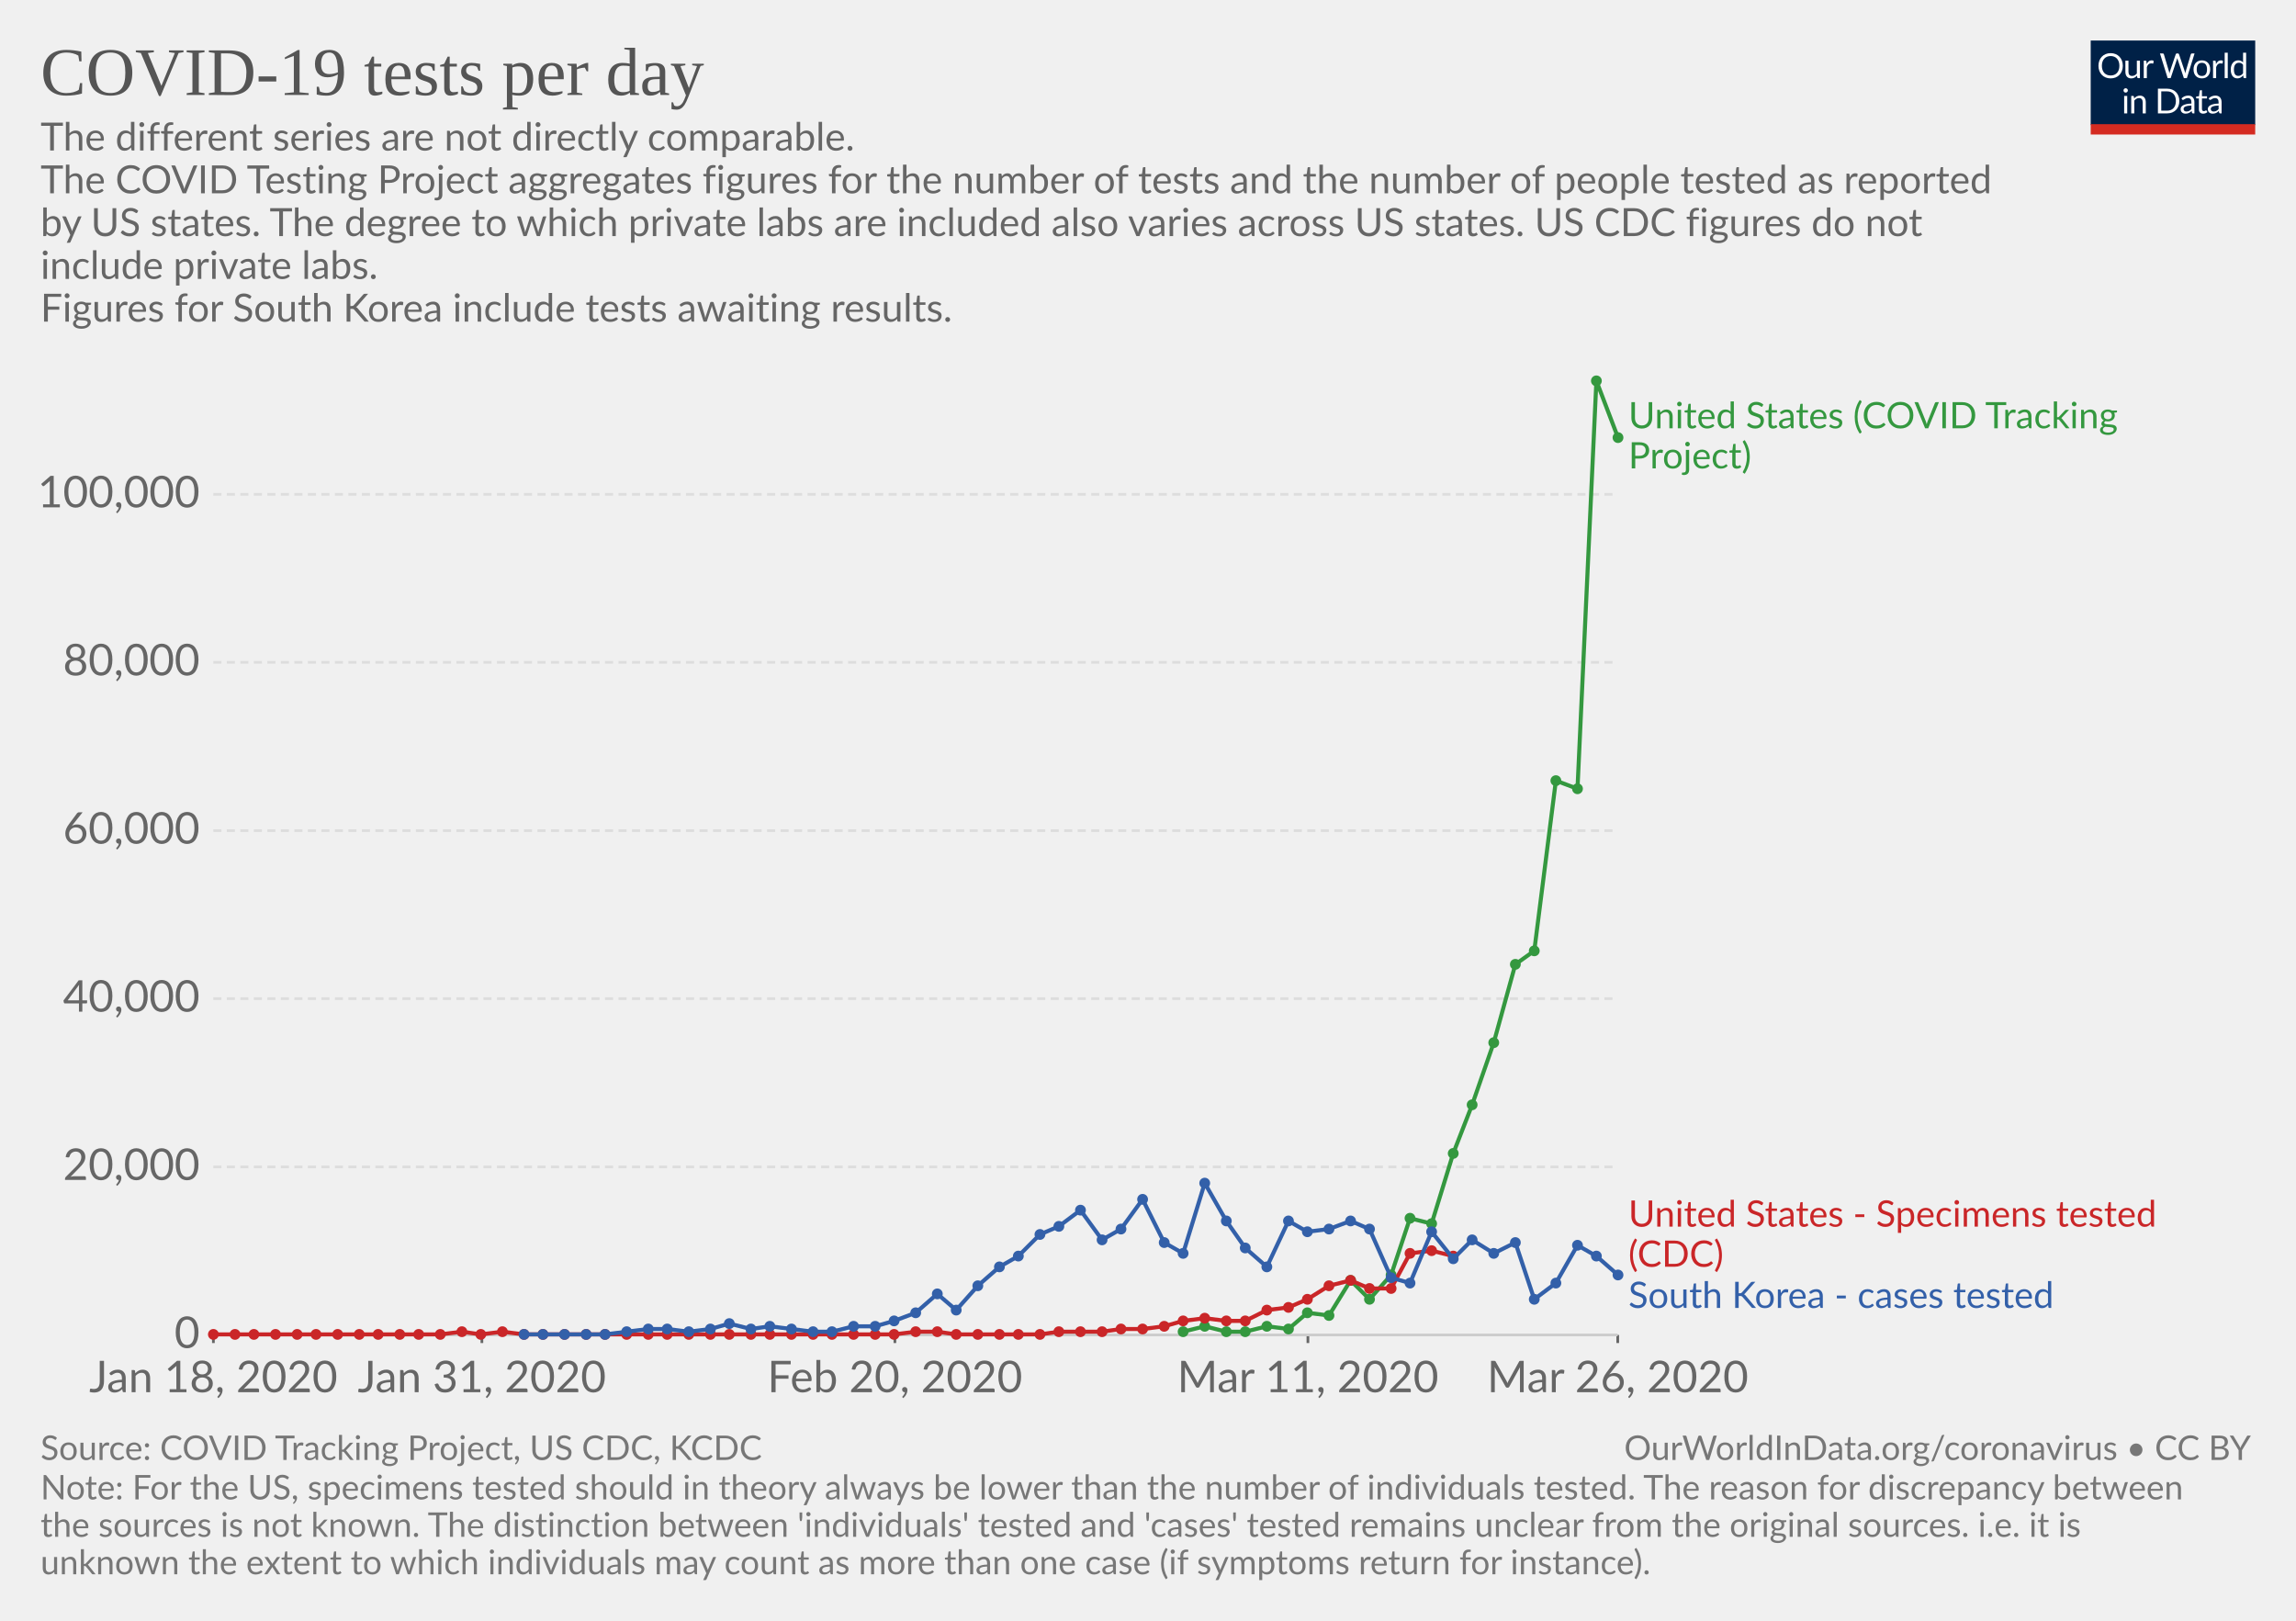
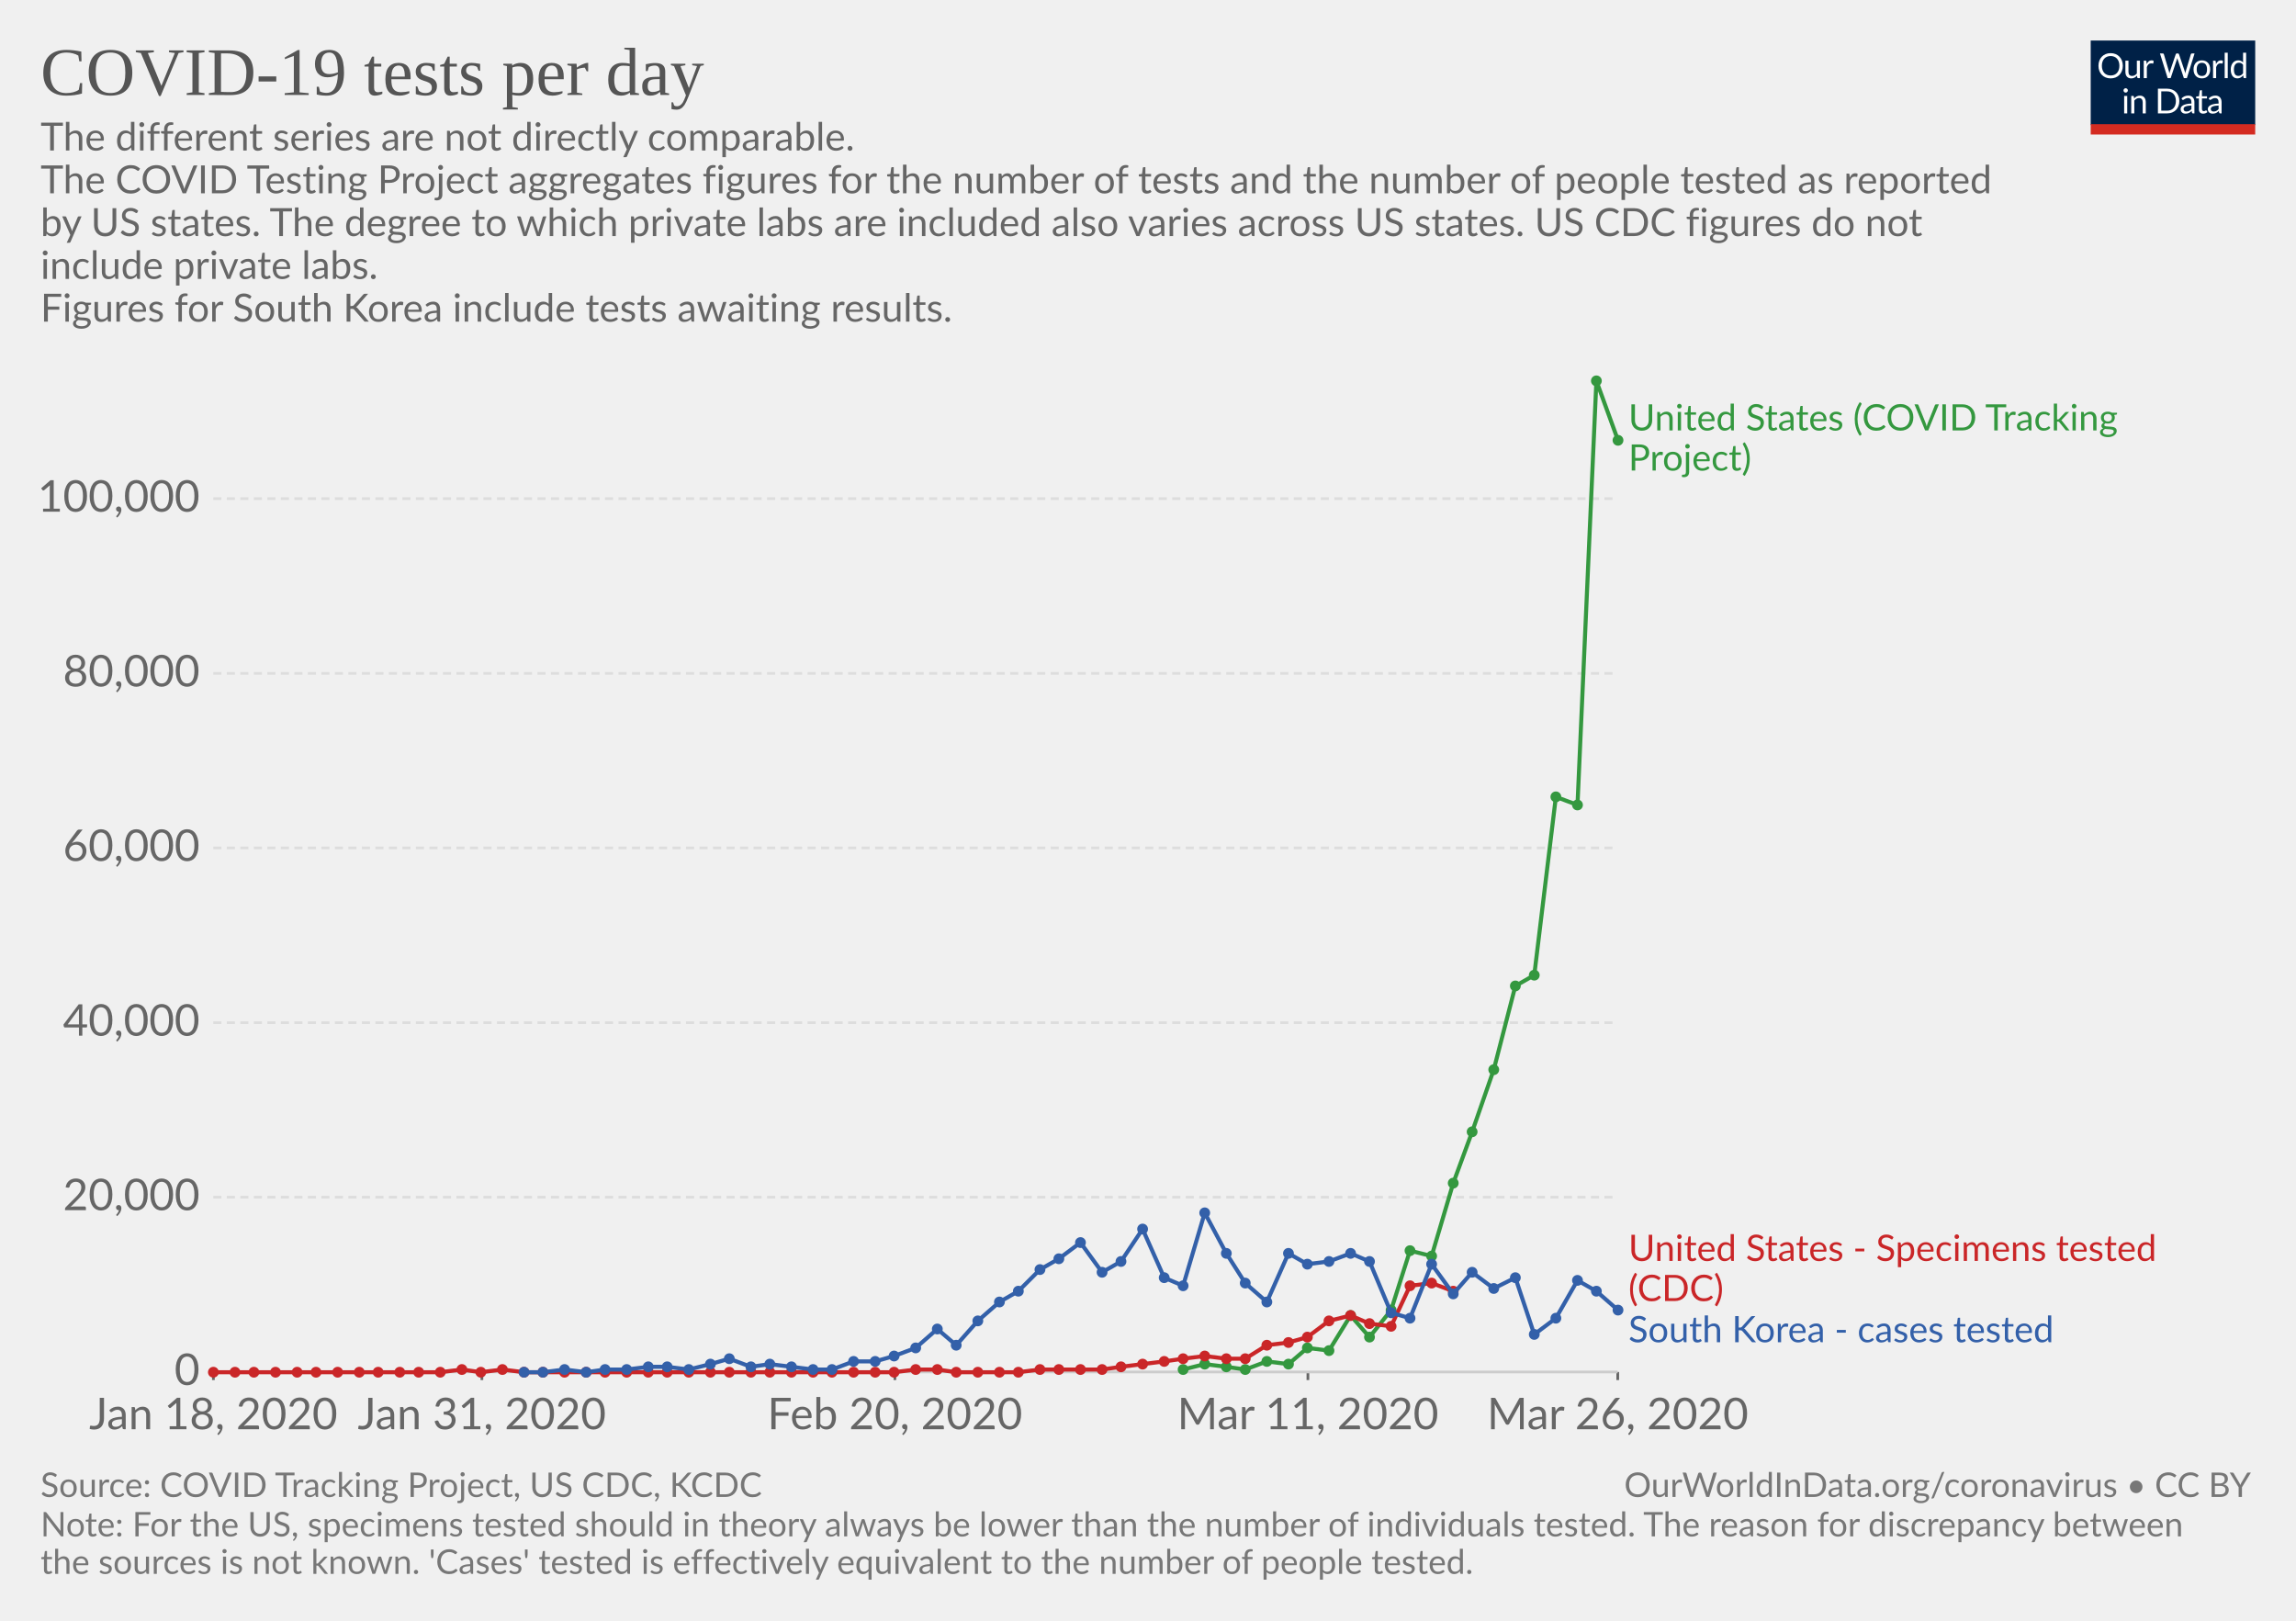
<svg xmlns="http://www.w3.org/2000/svg" version="1.1" style="font-family:Lato, 'Helvetica Neue', Helvetica, Arial, sans-serif;font-size:18px;background-color:white;text-rendering:optimizeLegibility;-webkit-font-smoothing:antialiased" width="850" height="600">
  <g class="HeaderView">
    <g transform="translate(774, 15) scale(0.29)">
      <svg width="210" height="120" viewBox="0 0 210 120" fill="none">
        <g clip-path="url(#clip0)">
          <path d="M0 0H210V107.89H0V0Z" fill="#002147" />
          <path d="M40.979 32.248C40.979 34.609 40.605 36.78 39.857 38.76C39.109 40.725 38.053 42.419 36.689 43.842C35.325 45.265 33.682 46.372 31.761 47.164C29.854 47.941 27.742 48.33 25.425 48.33C23.107 48.33 20.995 47.941 19.089 47.164C17.182 46.372 15.547 45.265 14.183 43.842C12.819 42.419 11.763 40.725 11.015 38.76C10.267 36.78 9.893 34.609 9.893 32.248C9.893 29.887 10.267 27.723 11.015 25.758C11.763 23.778 12.819 22.077 14.183 20.654C15.547 19.217 17.182 18.102 19.089 17.31C20.995 16.518 23.107 16.122 25.425 16.122C27.742 16.122 29.854 16.518 31.761 17.31C33.682 18.102 35.325 19.217 36.689 20.654C38.053 22.077 39.109 23.778 39.857 25.758C40.605 27.723 40.979 29.887 40.979 32.248ZM36.601 32.248C36.601 30.312 36.337 28.574 35.809 27.034C35.281 25.494 34.533 24.196 33.565 23.14C32.597 22.069 31.423 21.248 30.045 20.676C28.666 20.104 27.126 19.818 25.425 19.818C23.738 19.818 22.205 20.104 20.827 20.676C19.448 21.248 18.267 22.069 17.285 23.14C16.317 24.196 15.569 25.494 15.041 27.034C14.513 28.574 14.249 30.312 14.249 32.248C14.249 34.184 14.513 35.922 15.041 37.462C15.569 38.987 16.317 40.285 17.285 41.356C18.267 42.412 19.448 43.226 20.827 43.798C22.205 44.355 23.738 44.634 25.425 44.634C27.126 44.634 28.666 44.355 30.045 43.798C31.423 43.226 32.597 42.412 33.565 41.356C34.533 40.285 35.281 38.987 35.809 37.462C36.337 35.922 36.601 34.184 36.601 32.248ZM62.823 25.714V48H60.491C59.934 48 59.582 47.729 59.435 47.186L59.127 44.788C58.159 45.859 57.074 46.724 55.871 47.384C54.669 48.029 53.29 48.352 51.735 48.352C50.518 48.352 49.44 48.154 48.501 47.758C47.577 47.347 46.8 46.775 46.169 46.042C45.539 45.309 45.062 44.421 44.739 43.38C44.431 42.339 44.277 41.187 44.277 39.926V25.714H48.193V39.926C48.193 41.613 48.575 42.918 49.337 43.842C50.115 44.766 51.295 45.228 52.879 45.228C54.038 45.228 55.116 44.957 56.113 44.414C57.125 43.857 58.057 43.094 58.907 42.126V25.714H62.823ZM71.43 30.18C72.135 28.655 73 27.467 74.027 26.616C75.053 25.751 76.307 25.318 77.789 25.318C78.258 25.318 78.705 25.369 79.131 25.472C79.571 25.575 79.959 25.736 80.297 25.956L80.011 28.882C79.923 29.249 79.703 29.432 79.351 29.432C79.145 29.432 78.845 29.388 78.449 29.3C78.053 29.212 77.605 29.168 77.107 29.168C76.403 29.168 75.772 29.271 75.215 29.476C74.672 29.681 74.181 29.989 73.741 30.4C73.315 30.796 72.927 31.295 72.575 31.896C72.237 32.483 71.929 33.157 71.651 33.92V48H67.713V25.714H69.957C70.382 25.714 70.675 25.795 70.837 25.956C70.998 26.117 71.108 26.396 71.167 26.792L71.43 30.18ZM132.589 16.474L122.755 48H118.927L110.941 23.954C110.867 23.719 110.794 23.47 110.721 23.206C110.662 22.942 110.596 22.663 110.523 22.37C110.449 22.663 110.376 22.942 110.303 23.206C110.23 23.47 110.156 23.719 110.083 23.954L102.053 48H98.225L88.391 16.474H91.933C92.314 16.474 92.629 16.569 92.879 16.76C93.143 16.951 93.311 17.193 93.385 17.486L99.897 39.398C99.999 39.794 100.095 40.219 100.183 40.674C100.285 41.129 100.381 41.613 100.469 42.126C100.571 41.613 100.674 41.129 100.777 40.674C100.894 40.205 101.019 39.779 101.151 39.398L108.565 17.486C108.653 17.237 108.821 17.009 109.071 16.804C109.335 16.584 109.65 16.474 110.017 16.474H111.249C111.63 16.474 111.938 16.569 112.173 16.76C112.407 16.951 112.583 17.193 112.701 17.486L120.093 39.398C120.225 39.779 120.342 40.19 120.445 40.63C120.562 41.07 120.672 41.532 120.775 42.016C120.848 41.532 120.929 41.07 121.017 40.63C121.105 40.19 121.2 39.779 121.303 39.398L127.837 17.486C127.91 17.222 128.072 16.987 128.321 16.782C128.585 16.577 128.9 16.474 129.267 16.474H132.589ZM141.94 25.362C143.568 25.362 145.034 25.633 146.34 26.176C147.645 26.719 148.76 27.489 149.684 28.486C150.608 29.483 151.312 30.693 151.796 32.116C152.294 33.524 152.544 35.101 152.544 36.846C152.544 38.606 152.294 40.19 151.796 41.598C151.312 43.006 150.608 44.209 149.684 45.206C148.76 46.203 147.645 46.973 146.34 47.516C145.034 48.044 143.568 48.308 141.94 48.308C140.297 48.308 138.816 48.044 137.496 47.516C136.19 46.973 135.076 46.203 134.152 45.206C133.228 44.209 132.516 43.006 132.018 41.598C131.534 40.19 131.292 38.606 131.292 36.846C131.292 35.101 131.534 33.524 132.018 32.116C132.516 30.693 133.228 29.483 134.152 28.486C135.076 27.489 136.19 26.719 137.496 26.176C138.816 25.633 140.297 25.362 141.94 25.362ZM141.94 45.25C144.14 45.25 145.782 44.517 146.868 43.05C147.953 41.569 148.496 39.508 148.496 36.868C148.496 34.213 147.953 32.145 146.868 30.664C145.782 29.183 144.14 28.442 141.94 28.442C140.825 28.442 139.85 28.633 139.014 29.014C138.192 29.395 137.503 29.945 136.946 30.664C136.403 31.383 135.992 32.27 135.714 33.326C135.45 34.367 135.318 35.548 135.318 36.868C135.318 39.508 135.86 41.569 136.946 43.05C138.046 44.517 139.71 45.25 141.94 45.25ZM159.908 30.18C160.612 28.655 161.478 27.467 162.504 26.616C163.531 25.751 164.785 25.318 166.266 25.318C166.736 25.318 167.183 25.369 167.608 25.472C168.048 25.575 168.437 25.736 168.774 25.956L168.488 28.882C168.4 29.249 168.18 29.432 167.828 29.432C167.623 29.432 167.322 29.388 166.926 29.3C166.53 29.212 166.083 29.168 165.584 29.168C164.88 29.168 164.25 29.271 163.692 29.476C163.15 29.681 162.658 29.989 162.218 30.4C161.793 30.796 161.404 31.295 161.052 31.896C160.715 32.483 160.407 33.157 160.128 33.92V48H156.19V25.714H158.434C158.86 25.714 159.153 25.795 159.314 25.956C159.476 26.117 159.586 26.396 159.644 26.792L159.908 30.18ZM174.946 15.594V48H171.03V15.594H174.946ZM194.496 31.016C193.763 30.033 192.971 29.351 192.12 28.97C191.269 28.574 190.316 28.376 189.26 28.376C187.192 28.376 185.601 29.117 184.486 30.598C183.371 32.079 182.814 34.191 182.814 36.934C182.814 38.386 182.939 39.633 183.188 40.674C183.437 41.701 183.804 42.551 184.288 43.226C184.772 43.886 185.366 44.37 186.07 44.678C186.774 44.986 187.573 45.14 188.468 45.14C189.759 45.14 190.881 44.847 191.834 44.26C192.802 43.673 193.689 42.845 194.496 41.774V31.016ZM198.412 15.594V48H196.08C195.523 48 195.171 47.729 195.024 47.186L194.672 44.48C193.719 45.624 192.633 46.548 191.416 47.252C190.199 47.956 188.791 48.308 187.192 48.308C185.916 48.308 184.757 48.066 183.716 47.582C182.675 47.083 181.787 46.357 181.054 45.404C180.321 44.451 179.756 43.263 179.36 41.84C178.964 40.417 178.766 38.782 178.766 36.934C178.766 35.291 178.986 33.766 179.426 32.358C179.866 30.935 180.497 29.703 181.318 28.662C182.139 27.621 183.144 26.807 184.332 26.22C185.535 25.619 186.884 25.318 188.38 25.318C189.744 25.318 190.91 25.553 191.878 26.022C192.861 26.477 193.733 27.115 194.496 27.936V15.594H198.412ZM46.614 70.714V93H42.698V70.714H46.614ZM47.45 63.718C47.45 64.099 47.369 64.459 47.208 64.796C47.061 65.119 46.856 65.412 46.592 65.676C46.343 65.925 46.042 66.123 45.69 66.27C45.352 66.417 44.993 66.49 44.612 66.49C44.23 66.49 43.871 66.417 43.534 66.27C43.211 66.123 42.925 65.925 42.676 65.676C42.426 65.412 42.228 65.119 42.082 64.796C41.935 64.459 41.862 64.099 41.862 63.718C41.862 63.337 41.935 62.977 42.082 62.64C42.228 62.288 42.426 61.987 42.676 61.738C42.925 61.474 43.211 61.269 43.534 61.122C43.871 60.975 44.23 60.902 44.612 60.902C44.993 60.902 45.352 60.975 45.69 61.122C46.042 61.269 46.343 61.474 46.592 61.738C46.856 61.987 47.061 62.288 47.208 62.64C47.369 62.977 47.45 63.337 47.45 63.718ZM55.424 73.948C55.908 73.405 56.422 72.914 56.964 72.474C57.507 72.034 58.079 71.66 58.68 71.352C59.296 71.029 59.941 70.787 60.616 70.626C61.306 70.45 62.046 70.362 62.838 70.362C64.055 70.362 65.126 70.567 66.05 70.978C66.989 71.374 67.766 71.946 68.382 72.694C69.013 73.427 69.49 74.315 69.812 75.356C70.135 76.397 70.296 77.549 70.296 78.81V93H66.358V78.81C66.358 77.123 65.969 75.818 65.192 74.894C64.43 73.955 63.264 73.486 61.694 73.486C60.535 73.486 59.45 73.765 58.438 74.322C57.441 74.879 56.517 75.635 55.666 76.588V93H51.728V70.714H54.082C54.639 70.714 54.984 70.985 55.116 71.528L55.424 73.948ZM113.129 77.248C113.129 79.609 112.755 81.758 112.007 83.694C111.259 85.63 110.203 87.287 108.839 88.666C107.475 90.045 105.832 91.115 103.911 91.878C102.004 92.626 99.892 93 97.575 93H85.805V61.474H97.575C99.892 61.474 102.004 61.855 103.911 62.618C105.832 63.366 107.475 64.437 108.839 65.83C110.203 67.209 111.259 68.866 112.007 70.802C112.755 72.738 113.129 74.887 113.129 77.248ZM108.751 77.248C108.751 75.312 108.487 73.581 107.959 72.056C107.431 70.531 106.683 69.24 105.715 68.184C104.747 67.128 103.574 66.321 102.195 65.764C100.816 65.207 99.276 64.928 97.575 64.928H90.073V89.546H97.575C99.276 89.546 100.816 89.267 102.195 88.71C103.574 88.153 104.747 87.353 105.715 86.312C106.683 85.256 107.431 83.965 107.959 82.44C108.487 80.915 108.751 79.184 108.751 77.248ZM128.553 82.968C126.749 83.027 125.209 83.173 123.933 83.408C122.672 83.628 121.638 83.921 120.831 84.288C120.039 84.655 119.46 85.087 119.093 85.586C118.741 86.085 118.565 86.642 118.565 87.258C118.565 87.845 118.661 88.351 118.851 88.776C119.042 89.201 119.299 89.553 119.621 89.832C119.959 90.096 120.347 90.294 120.787 90.426C121.242 90.543 121.726 90.602 122.239 90.602C122.929 90.602 123.559 90.536 124.131 90.404C124.703 90.257 125.239 90.052 125.737 89.788C126.251 89.524 126.735 89.209 127.189 88.842C127.659 88.475 128.113 88.057 128.553 87.588V82.968ZM115.903 73.86C117.135 72.672 118.463 71.785 119.885 71.198C121.308 70.611 122.885 70.318 124.615 70.318C125.862 70.318 126.969 70.523 127.937 70.934C128.905 71.345 129.719 71.917 130.379 72.65C131.039 73.383 131.538 74.271 131.875 75.312C132.213 76.353 132.381 77.497 132.381 78.744V93H130.643C130.262 93 129.969 92.941 129.763 92.824C129.558 92.692 129.397 92.443 129.279 92.076L128.839 89.964C128.253 90.507 127.681 90.991 127.123 91.416C126.566 91.827 125.979 92.179 125.363 92.472C124.747 92.751 124.087 92.963 123.383 93.11C122.694 93.271 121.924 93.352 121.073 93.352C120.208 93.352 119.394 93.235 118.631 93C117.869 92.751 117.201 92.384 116.629 91.9C116.072 91.416 115.625 90.807 115.287 90.074C114.965 89.326 114.803 88.446 114.803 87.434C114.803 86.554 115.045 85.711 115.529 84.904C116.013 84.083 116.798 83.357 117.883 82.726C118.969 82.095 120.384 81.582 122.129 81.186C123.875 80.775 126.016 80.541 128.553 80.482V78.744C128.553 77.013 128.179 75.708 127.431 74.828C126.683 73.933 125.591 73.486 124.153 73.486C123.185 73.486 122.371 73.611 121.711 73.86C121.066 74.095 120.501 74.366 120.017 74.674C119.548 74.967 119.137 75.239 118.785 75.488C118.448 75.723 118.111 75.84 117.773 75.84C117.509 75.84 117.282 75.774 117.091 75.642C116.901 75.495 116.739 75.319 116.607 75.114L115.903 73.86ZM143.568 93.352C141.808 93.352 140.451 92.861 139.498 91.878C138.559 90.895 138.09 89.48 138.09 87.632V73.992H135.406C135.171 73.992 134.973 73.926 134.812 73.794C134.65 73.647 134.57 73.427 134.57 73.134V71.572L138.222 71.11L139.124 64.224C139.168 64.004 139.263 63.828 139.41 63.696C139.571 63.549 139.776 63.476 140.026 63.476H142.006V71.154H148.452V73.992H142.006V87.368C142.006 88.307 142.233 89.003 142.688 89.458C143.142 89.913 143.729 90.14 144.448 90.14C144.858 90.14 145.21 90.089 145.504 89.986C145.812 89.869 146.076 89.744 146.296 89.612C146.516 89.48 146.699 89.363 146.846 89.26C147.007 89.143 147.146 89.084 147.264 89.084C147.469 89.084 147.652 89.209 147.814 89.458L148.958 91.328C148.283 91.959 147.469 92.457 146.516 92.824C145.562 93.176 144.58 93.352 143.568 93.352ZM163.253 82.968C161.449 83.027 159.909 83.173 158.633 83.408C157.372 83.628 156.338 83.921 155.531 84.288C154.739 84.655 154.16 85.087 153.793 85.586C153.441 86.085 153.265 86.642 153.265 87.258C153.265 87.845 153.36 88.351 153.551 88.776C153.742 89.201 153.998 89.553 154.321 89.832C154.658 90.096 155.047 90.294 155.487 90.426C155.942 90.543 156.426 90.602 156.939 90.602C157.628 90.602 158.259 90.536 158.831 90.404C159.403 90.257 159.938 90.052 160.437 89.788C160.95 89.524 161.434 89.209 161.889 88.842C162.358 88.475 162.813 88.057 163.253 87.588V82.968ZM150.603 73.86C151.835 72.672 153.162 71.785 154.585 71.198C156.008 70.611 157.584 70.318 159.315 70.318C160.562 70.318 161.669 70.523 162.637 70.934C163.605 71.345 164.419 71.917 165.079 72.65C165.739 73.383 166.238 74.271 166.575 75.312C166.912 76.353 167.081 77.497 167.081 78.744V93H165.343C164.962 93 164.668 92.941 164.463 92.824C164.258 92.692 164.096 92.443 163.979 92.076L163.539 89.964C162.952 90.507 162.38 90.991 161.823 91.416C161.266 91.827 160.679 92.179 160.063 92.472C159.447 92.751 158.787 92.963 158.083 93.11C157.394 93.271 156.624 93.352 155.773 93.352C154.908 93.352 154.094 93.235 153.331 93C152.568 92.751 151.901 92.384 151.329 91.9C150.772 91.416 150.324 90.807 149.987 90.074C149.664 89.326 149.503 88.446 149.503 87.434C149.503 86.554 149.745 85.711 150.229 84.904C150.713 84.083 151.498 83.357 152.583 82.726C153.668 82.095 155.084 81.582 156.829 81.186C158.574 80.775 160.716 80.541 163.253 80.482V78.744C163.253 77.013 162.879 75.708 162.131 74.828C161.383 73.933 160.29 73.486 158.853 73.486C157.885 73.486 157.071 73.611 156.411 73.86C155.766 74.095 155.201 74.366 154.717 74.674C154.248 74.967 153.837 75.239 153.485 75.488C153.148 75.723 152.81 75.84 152.473 75.84C152.209 75.84 151.982 75.774 151.791 75.642C151.6 75.495 151.439 75.319 151.307 75.114L150.603 73.86Z" fill="white" />
          <rect y="106.789" width="210" height="13.211" fill="#D42B21" />
        </g>
        <defs>
          <clipPath id="clip0">
            <rect width="210" height="120" fill="white" />
          </clipPath>
        </defs>
      </svg>
    </g>
    <a href="https://ourworldindata.org/grapher/covid-19-tests-per-day" style="font-family:&quot;Playfair Display&quot;, Georgia, &quot;Times New Roman&quot;, serif" target="_blank">
      <text font-size="25.20" x="15.0" y="35.2" fill="#555">
        <tspan x="15" y="35.16">COVID-19 tests per day</tspan>
      </text>
    </a>
    <text font-size="14.40" x="15.0" y="55.7" fill="#666">
      <tspan x="15" y="55.72">The different series are not directly comparable.</tspan>
      <tspan x="15" y="71.56">
The COVID Testing Project aggregates figures for the number of tests and the number of people tested as reported</tspan>
      <tspan x="15" y="87.4">by US states. The degree to which private labs are included also varies across US states. US CDC figures do not</tspan>
      <tspan x="15" y="103.24">include private labs.</tspan>
      <tspan x="15" y="119.08">
Figures for South Korea include tests awaiting results.</tspan>
    </text>
  </g>
  <g class="LineChart">
    <defs>
-       <clipPath id="boundsClip-99">
-         <rect x="68.968" y="0" width="830" height="749.6" />
+       <clipPath id="boundsClip-193">
+         <rect x="68.968" y="0" width="830" height="777" />
      </clipPath>
    </defs>
    <g class="AxisBoxView">
      <g class="HorizontalAxis">
-         <line x1="79" y1="494.2" x2="79" y2="497.2" stroke="#666" />
-         <line x1="178.4" y1="494.2" x2="178.4" y2="497.2" stroke="#666" />
-         <line x1="331.3" y1="494.2" x2="331.3" y2="497.2" stroke="#666" />
-         <line x1="484.2" y1="494.2" x2="484.2" y2="497.2" stroke="#666" />
-         <line x1="598.9" y1="494.2" x2="598.9" y2="497.2" stroke="#666" />
-         <text x="79" y="515.4" fill="#666" text-anchor="middle" font-size="16.2">Jan 18, 2020</text>
-         <text x="178.4" y="515.4" fill="#666" text-anchor="middle" font-size="16.2">Jan 31, 2020</text>
-         <text x="331.3" y="515.4" fill="#666" text-anchor="middle" font-size="16.2">Feb 20, 2020</text>
-         <text x="484.2" y="515.4" fill="#666" text-anchor="middle" font-size="16.2">Mar 11, 2020</text>
-         <text x="598.9" y="515.4" fill="#666" text-anchor="middle" font-size="16.2">Mar 26, 2020</text>
+         <line x1="79" y1="507.9" x2="79" y2="510.9" stroke="#666" />
+         <line x1="178.4" y1="507.9" x2="178.4" y2="510.9" stroke="#666" />
+         <line x1="331.3" y1="507.9" x2="331.3" y2="510.9" stroke="#666" />
+         <line x1="484.2" y1="507.9" x2="484.2" y2="510.9" stroke="#666" />
+         <line x1="598.9" y1="507.9" x2="598.9" y2="510.9" stroke="#666" />
+         <text x="79" y="529.1" fill="#666" text-anchor="middle" font-size="16.2">Jan 18, 2020</text>
+         <text x="178.4" y="529.1" fill="#666" text-anchor="middle" font-size="16.2">Jan 31, 2020</text>
+         <text x="331.3" y="529.1" fill="#666" text-anchor="middle" font-size="16.2">Feb 20, 2020</text>
+         <text x="484.2" y="529.1" fill="#666" text-anchor="middle" font-size="16.2">Mar 11, 2020</text>
+         <text x="598.9" y="529.1" fill="#666" text-anchor="middle" font-size="16.2">Mar 26, 2020</text>
      </g>
      <g class="VerticalAxis">
-         <text x="73.97" y="494.2" fill="#666" dominant-baseline="middle" text-anchor="end" font-size="16.2">0</text>
-         <text x="73.97" y="432" fill="#666" dominant-baseline="middle" text-anchor="end" font-size="16.2">20,000</text>
-         <text x="73.97" y="369.7" fill="#666" dominant-baseline="middle" text-anchor="end" font-size="16.2">40,000</text>
-         <text x="73.97" y="307.5" fill="#666" dominant-baseline="middle" text-anchor="end" font-size="16.2">60,000</text>
-         <text x="73.97" y="245.2" fill="#666" dominant-baseline="middle" text-anchor="end" font-size="16.2">80,000</text>
-         <text x="73.97" y="183" fill="#666" dominant-baseline="middle" text-anchor="end" font-size="16.2">100,000</text>
+         <text x="73.97" y="507.9" fill="#666" dominant-baseline="middle" text-anchor="end" font-size="16.2">0</text>
+         <text x="73.97" y="443.2" fill="#666" dominant-baseline="middle" text-anchor="end" font-size="16.2">20,000</text>
+         <text x="73.97" y="378.6" fill="#666" dominant-baseline="middle" text-anchor="end" font-size="16.2">40,000</text>
+         <text x="73.97" y="313.9" fill="#666" dominant-baseline="middle" text-anchor="end" font-size="16.2">60,000</text>
+         <text x="73.97" y="249.3" fill="#666" dominant-baseline="middle" text-anchor="end" font-size="16.2">80,000</text>
+         <text x="73.97" y="184.6" fill="#666" dominant-baseline="middle" text-anchor="end" font-size="16.2">100,000</text>
      </g>
      <g class="AxisGridLines">
-         <line x1="78.97" y1="494.2" x2="598.85" y2="494.2" stroke="#ccc" />
-         <line x1="78.97" y1="432" x2="598.85" y2="432" stroke="#ddd" stroke-dasharray="3,2" />
-         <line x1="78.97" y1="369.7" x2="598.85" y2="369.7" stroke="#ddd" stroke-dasharray="3,2" />
-         <line x1="78.97" y1="307.5" x2="598.85" y2="307.5" stroke="#ddd" stroke-dasharray="3,2" />
-         <line x1="78.97" y1="245.2" x2="598.85" y2="245.2" stroke="#ddd" stroke-dasharray="3,2" />
-         <line x1="78.97" y1="183" x2="598.85" y2="183" stroke="#ddd" stroke-dasharray="3,2" />
-       </g>
-     </g>
-     <g clip-path="url(#boundsClip-99)">
+         <line x1="78.97" y1="507.9" x2="598.85" y2="507.9" stroke="#ccc" />
+         <line x1="78.97" y1="443.2" x2="598.85" y2="443.2" stroke="#ddd" stroke-dasharray="3,2" />
+         <line x1="78.97" y1="378.6" x2="598.85" y2="378.6" stroke="#ddd" stroke-dasharray="3,2" />
+         <line x1="78.97" y1="313.9" x2="598.85" y2="313.9" stroke="#ddd" stroke-dasharray="3,2" />
+         <line x1="78.97" y1="249.3" x2="598.85" y2="249.3" stroke="#ddd" stroke-dasharray="3,2" />
+         <line x1="78.97" y1="184.6" x2="598.85" y2="184.6" stroke="#ddd" stroke-dasharray="3,2" />
+       </g>
+     </g>
+     <g clip-path="url(#boundsClip-193)">
      <g class="HeightedLegend" style="cursor:pointer">
        <g class="legendMark">
-           <rect x="598.85" y="147.75" width="223.055" height="28.1" fill="#fff" opacity="0" />
-           <text font-size="13.50" x="602.9" y="158.6" fill="#34983f">
-             <tspan x="602.85" y="158.55">United States (COVID Tracking</tspan>
-             <tspan x="602.85" y="173.4">Project)</tspan>
+           <rect x="598.85" y="148.55" width="223.055" height="28.1" fill="#fff" opacity="0" />
+           <text font-size="13.50" x="602.9" y="159.3" fill="#34983f">
+             <tspan x="602.85" y="159.35">United States (COVID Tracking</tspan>
+             <tspan x="602.85" y="174.2">Project)</tspan>
          </text>
        </g>
        <g class="legendMark">
-           <rect x="598.85" y="443.3" width="236.15" height="28.1" fill="#fff" opacity="0" />
-           <text font-size="13.50" x="602.9" y="454.1" fill="#ca2628">
-             <tspan x="602.85" y="454.1">United States - Specimens tested</tspan>
-             <tspan x="602.85" y="468.95">(CDC)</tspan>
+           <rect x="598.85" y="456" width="236.15" height="28.1" fill="#fff" opacity="0" />
+           <text font-size="13.50" x="602.9" y="466.8" fill="#ca2628">
+             <tspan x="602.85" y="466.8">United States - Specimens tested</tspan>
+             <tspan x="602.85" y="481.65">(CDC)</tspan>
          </text>
        </g>
        <g class="legendMark">
-           <rect x="598.85" y="473.4" width="198.62" height="13.5" fill="#fff" opacity="0" />
-           <text font-size="13.50" x="602.9" y="484.2" fill="#3360a9">
-             <tspan x="602.85" y="484.2">South Korea - cases tested</tspan>
+           <rect x="598.85" y="486.1" width="198.62" height="13.5" fill="#fff" opacity="0" />
+           <text font-size="13.50" x="602.9" y="496.9" fill="#3360a9">
+             <tspan x="602.85" y="496.9">South Korea - cases tested</tspan>
          </text>
        </g>
      </g>
      <g class="Lines">
-         <rect x="79" y="141" width="520" height="354" fill="rgba(255,255,255,0)" opacity="0" />
+         <rect x="79" y="141" width="520" height="367" fill="rgba(255,255,255,0)" opacity="0" />
        <g class="key-United-States-__0028COVID-Tracking-Project__0029_0">
-           <path stroke="#34983f" stroke-linecap="round" d="M438 493L446 491L454 493L461 493L469 491L477 492L484 486L492 487L500 474L507 481L515 472L522 451L530 453L538 427L545 409L553 386L561 357L568 352L576 289L584 292L591 141L599 162" fill="none" stroke-width="1.5" />
+           <path stroke="#34983f" stroke-linecap="round" d="M438 507L446 505L454 506L461 507L469 504L477 505L484 499L492 500L500 487L507 495L515 485L522 463L530 465L538 438L545 419L553 396L561 365L568 361L576 295L584 298L591 141L599 163" fill="none" stroke-width="1.5" />
          <g fill="#34983f">
-             <circle cx="438" cy="493" r="2" />
-             <circle cx="446" cy="491" r="2" />
-             <circle cx="454" cy="493" r="2" />
-             <circle cx="461" cy="493" r="2" />
-             <circle cx="469" cy="491" r="2" />
-             <circle cx="477" cy="492" r="2" />
-             <circle cx="484" cy="486" r="2" />
-             <circle cx="492" cy="487" r="2" />
-             <circle cx="500" cy="474" r="2" />
-             <circle cx="507" cy="481" r="2" />
-             <circle cx="515" cy="472" r="2" />
-             <circle cx="522" cy="451" r="2" />
-             <circle cx="530" cy="453" r="2" />
-             <circle cx="538" cy="427" r="2" />
-             <circle cx="545" cy="409" r="2" />
-             <circle cx="553" cy="386" r="2" />
-             <circle cx="561" cy="357" r="2" />
-             <circle cx="568" cy="352" r="2" />
-             <circle cx="576" cy="289" r="2" />
-             <circle cx="584" cy="292" r="2" />
+             <circle cx="438" cy="507" r="2" />
+             <circle cx="446" cy="505" r="2" />
+             <circle cx="454" cy="506" r="2" />
+             <circle cx="461" cy="507" r="2" />
+             <circle cx="469" cy="504" r="2" />
+             <circle cx="477" cy="505" r="2" />
+             <circle cx="484" cy="499" r="2" />
+             <circle cx="492" cy="500" r="2" />
+             <circle cx="500" cy="487" r="2" />
+             <circle cx="507" cy="495" r="2" />
+             <circle cx="515" cy="485" r="2" />
+             <circle cx="522" cy="463" r="2" />
+             <circle cx="530" cy="465" r="2" />
+             <circle cx="538" cy="438" r="2" />
+             <circle cx="545" cy="419" r="2" />
+             <circle cx="553" cy="396" r="2" />
+             <circle cx="561" cy="365" r="2" />
+             <circle cx="568" cy="361" r="2" />
+             <circle cx="576" cy="295" r="2" />
+             <circle cx="584" cy="298" r="2" />
            <circle cx="591" cy="141" r="2" />
-             <circle cx="599" cy="162" r="2" />
+             <circle cx="599" cy="163" r="2" />
          </g>
        </g>
        <g class="key-United-States-__002d-Specimens-tested-__0028CDC__0029_0">
-           <path stroke="#ca2628" stroke-linecap="round" d="M79 494L87 494L94 494L102 494L110 494L117 494L125 494L133 494L140 494L148 494L155 494L163 494L171 493L178 494L186 493L194 494L201 494L209 494L217 494L224 494L232 494L240 494L247 494L255 494L263 494L270 494L278 494L285 494L293 494L301 494L308 494L316 494L324 494L331 494L339 493L347 493L354 494L362 494L370 494L377 494L385 494L392 493L400 493L408 493L415 492L423 492L431 491L438 489L446 488L454 489L461 489L469 485L477 484L484 481L492 476L500 474L507 477L515 477L522 464L530 463L538 465" fill="none" stroke-width="1.5" />
+           <path stroke="#ca2628" stroke-linecap="round" d="M79 508L87 508L94 508L102 508L110 508L117 508L125 508L133 508L140 508L148 508L155 508L163 508L171 507L178 508L186 507L194 508L201 508L209 508L217 508L224 508L232 508L240 508L247 508L255 508L263 508L270 508L278 508L285 508L293 508L301 508L308 508L316 508L324 508L331 508L339 507L347 507L354 508L362 508L370 508L377 508L385 507L392 507L400 507L408 507L415 506L423 505L431 504L438 503L446 502L454 503L461 503L469 498L477 497L484 495L492 489L500 487L507 490L515 491L522 476L530 475L538 478" fill="none" stroke-width="1.5" />
          <g fill="#ca2628">
-             <circle cx="79" cy="494" r="2" />
-             <circle cx="87" cy="494" r="2" />
-             <circle cx="94" cy="494" r="2" />
-             <circle cx="102" cy="494" r="2" />
-             <circle cx="110" cy="494" r="2" />
-             <circle cx="117" cy="494" r="2" />
-             <circle cx="125" cy="494" r="2" />
-             <circle cx="133" cy="494" r="2" />
-             <circle cx="140" cy="494" r="2" />
-             <circle cx="148" cy="494" r="2" />
-             <circle cx="155" cy="494" r="2" />
-             <circle cx="163" cy="494" r="2" />
-             <circle cx="171" cy="493" r="2" />
-             <circle cx="178" cy="494" r="2" />
-             <circle cx="186" cy="493" r="2" />
-             <circle cx="194" cy="494" r="2" />
-             <circle cx="201" cy="494" r="2" />
-             <circle cx="209" cy="494" r="2" />
-             <circle cx="217" cy="494" r="2" />
-             <circle cx="224" cy="494" r="2" />
-             <circle cx="232" cy="494" r="2" />
-             <circle cx="240" cy="494" r="2" />
-             <circle cx="247" cy="494" r="2" />
-             <circle cx="255" cy="494" r="2" />
-             <circle cx="263" cy="494" r="2" />
-             <circle cx="270" cy="494" r="2" />
-             <circle cx="278" cy="494" r="2" />
-             <circle cx="285" cy="494" r="2" />
-             <circle cx="293" cy="494" r="2" />
-             <circle cx="301" cy="494" r="2" />
-             <circle cx="308" cy="494" r="2" />
-             <circle cx="316" cy="494" r="2" />
-             <circle cx="324" cy="494" r="2" />
-             <circle cx="331" cy="494" r="2" />
-             <circle cx="339" cy="493" r="2" />
-             <circle cx="347" cy="493" r="2" />
-             <circle cx="354" cy="494" r="2" />
-             <circle cx="362" cy="494" r="2" />
-             <circle cx="370" cy="494" r="2" />
-             <circle cx="377" cy="494" r="2" />
-             <circle cx="385" cy="494" r="2" />
-             <circle cx="392" cy="493" r="2" />
-             <circle cx="400" cy="493" r="2" />
-             <circle cx="408" cy="493" r="2" />
-             <circle cx="415" cy="492" r="2" />
-             <circle cx="423" cy="492" r="2" />
-             <circle cx="431" cy="491" r="2" />
-             <circle cx="438" cy="489" r="2" />
-             <circle cx="446" cy="488" r="2" />
-             <circle cx="454" cy="489" r="2" />
-             <circle cx="461" cy="489" r="2" />
-             <circle cx="469" cy="485" r="2" />
-             <circle cx="477" cy="484" r="2" />
-             <circle cx="484" cy="481" r="2" />
-             <circle cx="492" cy="476" r="2" />
-             <circle cx="500" cy="474" r="2" />
-             <circle cx="507" cy="477" r="2" />
-             <circle cx="515" cy="477" r="2" />
-             <circle cx="522" cy="464" r="2" />
-             <circle cx="530" cy="463" r="2" />
-             <circle cx="538" cy="465" r="2" />
+             <circle cx="79" cy="508" r="2" />
+             <circle cx="87" cy="508" r="2" />
+             <circle cx="94" cy="508" r="2" />
+             <circle cx="102" cy="508" r="2" />
+             <circle cx="110" cy="508" r="2" />
+             <circle cx="117" cy="508" r="2" />
+             <circle cx="125" cy="508" r="2" />
+             <circle cx="133" cy="508" r="2" />
+             <circle cx="140" cy="508" r="2" />
+             <circle cx="148" cy="508" r="2" />
+             <circle cx="155" cy="508" r="2" />
+             <circle cx="163" cy="508" r="2" />
+             <circle cx="171" cy="507" r="2" />
+             <circle cx="178" cy="508" r="2" />
+             <circle cx="186" cy="507" r="2" />
+             <circle cx="194" cy="508" r="2" />
+             <circle cx="201" cy="508" r="2" />
+             <circle cx="209" cy="508" r="2" />
+             <circle cx="217" cy="508" r="2" />
+             <circle cx="224" cy="508" r="2" />
+             <circle cx="232" cy="508" r="2" />
+             <circle cx="240" cy="508" r="2" />
+             <circle cx="247" cy="508" r="2" />
+             <circle cx="255" cy="508" r="2" />
+             <circle cx="263" cy="508" r="2" />
+             <circle cx="270" cy="508" r="2" />
+             <circle cx="278" cy="508" r="2" />
+             <circle cx="285" cy="508" r="2" />
+             <circle cx="293" cy="508" r="2" />
+             <circle cx="301" cy="508" r="2" />
+             <circle cx="308" cy="508" r="2" />
+             <circle cx="316" cy="508" r="2" />
+             <circle cx="324" cy="508" r="2" />
+             <circle cx="331" cy="508" r="2" />
+             <circle cx="339" cy="507" r="2" />
+             <circle cx="347" cy="507" r="2" />
+             <circle cx="354" cy="508" r="2" />
+             <circle cx="362" cy="508" r="2" />
+             <circle cx="370" cy="508" r="2" />
+             <circle cx="377" cy="508" r="2" />
+             <circle cx="385" cy="507" r="2" />
+             <circle cx="392" cy="507" r="2" />
+             <circle cx="400" cy="507" r="2" />
+             <circle cx="408" cy="507" r="2" />
+             <circle cx="415" cy="506" r="2" />
+             <circle cx="423" cy="505" r="2" />
+             <circle cx="431" cy="504" r="2" />
+             <circle cx="438" cy="503" r="2" />
+             <circle cx="446" cy="502" r="2" />
+             <circle cx="454" cy="503" r="2" />
+             <circle cx="461" cy="503" r="2" />
+             <circle cx="469" cy="498" r="2" />
+             <circle cx="477" cy="497" r="2" />
+             <circle cx="484" cy="495" r="2" />
+             <circle cx="492" cy="489" r="2" />
+             <circle cx="500" cy="487" r="2" />
+             <circle cx="507" cy="490" r="2" />
+             <circle cx="515" cy="491" r="2" />
+             <circle cx="522" cy="476" r="2" />
+             <circle cx="530" cy="475" r="2" />
+             <circle cx="538" cy="478" r="2" />
          </g>
        </g>
        <g class="key-South-Korea-__002d-cases-tested_0">
-           <path stroke="#3360a9" stroke-linecap="round" d="M194 494L201 494L209 494L217 494L224 494L232 493L240 492L247 492L255 493L263 492L270 490L278 492L285 491L293 492L301 493L308 493L316 491L324 491L331 489L339 486L347 479L354 485L362 476L370 469L377 465L385 457L392 454L400 448L408 459L415 455L423 444L431 460L438 464L446 438L454 452L461 462L469 469L477 452L484 456L492 455L500 452L507 455L515 473L522 475L530 456L538 466L545 459L553 464L561 460L568 481L576 475L584 461L591 465L599 472" fill="none" stroke-width="1.5" />
+           <path stroke="#3360a9" stroke-linecap="round" d="M194 508L201 508L209 507L217 508L224 507L232 507L240 506L247 506L255 507L263 505L270 503L278 506L285 505L293 506L301 507L308 507L316 504L324 504L331 502L339 499L347 492L354 498L362 489L370 482L377 478L385 470L392 466L400 460L408 471L415 467L423 455L431 473L438 476L446 449L454 464L461 475L469 482L477 464L484 468L492 467L500 464L507 467L515 486L522 488L530 468L538 479L545 471L553 477L561 473L568 494L576 488L584 474L591 478L599 485" fill="none" stroke-width="1.5" />
          <g fill="#3360a9">
-             <circle cx="194" cy="494" r="2" />
-             <circle cx="201" cy="494" r="2" />
-             <circle cx="209" cy="494" r="2" />
-             <circle cx="217" cy="494" r="2" />
-             <circle cx="224" cy="494" r="2" />
-             <circle cx="232" cy="493" r="2" />
-             <circle cx="240" cy="492" r="2" />
-             <circle cx="247" cy="492" r="2" />
-             <circle cx="255" cy="493" r="2" />
-             <circle cx="263" cy="492" r="2" />
-             <circle cx="270" cy="490" r="2" />
-             <circle cx="278" cy="492" r="2" />
-             <circle cx="285" cy="491" r="2" />
-             <circle cx="293" cy="492" r="2" />
-             <circle cx="301" cy="493" r="2" />
-             <circle cx="308" cy="493" r="2" />
-             <circle cx="316" cy="491" r="2" />
-             <circle cx="324" cy="491" r="2" />
-             <circle cx="331" cy="489" r="2" />
-             <circle cx="339" cy="486" r="2" />
-             <circle cx="347" cy="479" r="2" />
-             <circle cx="354" cy="485" r="2" />
-             <circle cx="362" cy="476" r="2" />
-             <circle cx="370" cy="469" r="2" />
-             <circle cx="377" cy="465" r="2" />
-             <circle cx="385" cy="457" r="2" />
-             <circle cx="392" cy="454" r="2" />
-             <circle cx="400" cy="448" r="2" />
-             <circle cx="408" cy="459" r="2" />
-             <circle cx="415" cy="455" r="2" />
-             <circle cx="423" cy="444" r="2" />
-             <circle cx="431" cy="460" r="2" />
-             <circle cx="438" cy="464" r="2" />
-             <circle cx="446" cy="438" r="2" />
-             <circle cx="454" cy="452" r="2" />
-             <circle cx="461" cy="462" r="2" />
-             <circle cx="469" cy="469" r="2" />
-             <circle cx="477" cy="452" r="2" />
-             <circle cx="484" cy="456" r="2" />
-             <circle cx="492" cy="455" r="2" />
-             <circle cx="500" cy="452" r="2" />
-             <circle cx="507" cy="455" r="2" />
-             <circle cx="515" cy="473" r="2" />
-             <circle cx="522" cy="475" r="2" />
-             <circle cx="530" cy="456" r="2" />
-             <circle cx="538" cy="466" r="2" />
-             <circle cx="545" cy="459" r="2" />
-             <circle cx="553" cy="464" r="2" />
-             <circle cx="561" cy="460" r="2" />
-             <circle cx="568" cy="481" r="2" />
-             <circle cx="576" cy="475" r="2" />
-             <circle cx="584" cy="461" r="2" />
-             <circle cx="591" cy="465" r="2" />
-             <circle cx="599" cy="472" r="2" />
+             <circle cx="194" cy="508" r="2" />
+             <circle cx="201" cy="508" r="2" />
+             <circle cx="209" cy="507" r="2" />
+             <circle cx="217" cy="508" r="2" />
+             <circle cx="224" cy="507" r="2" />
+             <circle cx="232" cy="507" r="2" />
+             <circle cx="240" cy="506" r="2" />
+             <circle cx="247" cy="506" r="2" />
+             <circle cx="255" cy="507" r="2" />
+             <circle cx="263" cy="505" r="2" />
+             <circle cx="270" cy="503" r="2" />
+             <circle cx="278" cy="506" r="2" />
+             <circle cx="285" cy="505" r="2" />
+             <circle cx="293" cy="506" r="2" />
+             <circle cx="301" cy="507" r="2" />
+             <circle cx="308" cy="507" r="2" />
+             <circle cx="316" cy="504" r="2" />
+             <circle cx="324" cy="504" r="2" />
+             <circle cx="331" cy="502" r="2" />
+             <circle cx="339" cy="499" r="2" />
+             <circle cx="347" cy="492" r="2" />
+             <circle cx="354" cy="498" r="2" />
+             <circle cx="362" cy="489" r="2" />
+             <circle cx="370" cy="482" r="2" />
+             <circle cx="377" cy="478" r="2" />
+             <circle cx="385" cy="470" r="2" />
+             <circle cx="392" cy="466" r="2" />
+             <circle cx="400" cy="460" r="2" />
+             <circle cx="408" cy="471" r="2" />
+             <circle cx="415" cy="467" r="2" />
+             <circle cx="423" cy="455" r="2" />
+             <circle cx="431" cy="473" r="2" />
+             <circle cx="438" cy="476" r="2" />
+             <circle cx="446" cy="449" r="2" />
+             <circle cx="454" cy="464" r="2" />
+             <circle cx="461" cy="475" r="2" />
+             <circle cx="469" cy="482" r="2" />
+             <circle cx="477" cy="464" r="2" />
+             <circle cx="484" cy="468" r="2" />
+             <circle cx="492" cy="467" r="2" />
+             <circle cx="500" cy="464" r="2" />
+             <circle cx="507" cy="467" r="2" />
+             <circle cx="515" cy="486" r="2" />
+             <circle cx="522" cy="488" r="2" />
+             <circle cx="530" cy="468" r="2" />
+             <circle cx="538" cy="479" r="2" />
+             <circle cx="545" cy="471" r="2" />
+             <circle cx="553" cy="477" r="2" />
+             <circle cx="561" cy="473" r="2" />
+             <circle cx="568" cy="494" r="2" />
+             <circle cx="576" cy="488" r="2" />
+             <circle cx="584" cy="474" r="2" />
+             <circle cx="591" cy="478" r="2" />
+             <circle cx="599" cy="485" r="2" />
          </g>
        </g>
      </g>
    </g>
  </g>
  <g class="SourcesFooter" style="fill:#777">
    <g class="clickable" style="fill:#777">
-       <text font-size="12.60" x="15.0" y="540.5">
-         <tspan x="15" y="540.48">Source: COVID Tracking Project, US CDC, KCDC</tspan>
+       <text font-size="12.60" x="15.0" y="554.2">
+         <tspan x="15" y="554.18">Source: COVID Tracking Project, US CDC, KCDC</tspan>
      </text>
    </g>
-     <text font-size="12.60" x="15.0" y="555.1">
-       <tspan x="15" y="555.08">Note: For the US, specimens tested should in theory always be lower than the number of individuals tested. The reason for discrepancy between</tspan>
-       <tspan x="15" y="568.94">the sources is not known. The distinction between 'individuals' tested and 'cases' tested remains unclear from the original sources. i.e. it is</tspan>
-       <tspan x="15" y="582.8">unknown the extent to which individuals may count as more than one case (if symptoms return for instance).</tspan>
+     <text font-size="12.60" x="15.0" y="568.8">
+       <tspan x="15" y="568.78">Note: For the US, specimens tested should in theory always be lower than the number of individuals tested. The reason for discrepancy between</tspan>
+       <tspan x="15" y="582.64">the sources is not known. 'Cases' tested is effectively equivalent to the number of people tested.</tspan>
    </text>
-     <text font-size="12.60" x="601.3" y="540.5">
-       <tspan x="601.27" y="540.48">
+     <text font-size="12.60" x="601.3" y="554.2">
+       <tspan x="601.27" y="554.18">
        <a target="_blank" style="fill: #777;" href="https://ourworldindata.org/coronavirus">OurWorldInData.org/coronavirus</a> • <a style="fill: #777;" class="cclogo" href="http://creativecommons.org/licenses/by/4.0/deed.en_US" target="_blank">CC BY</a>
      </tspan>
    </text>
  </g>
</svg>
